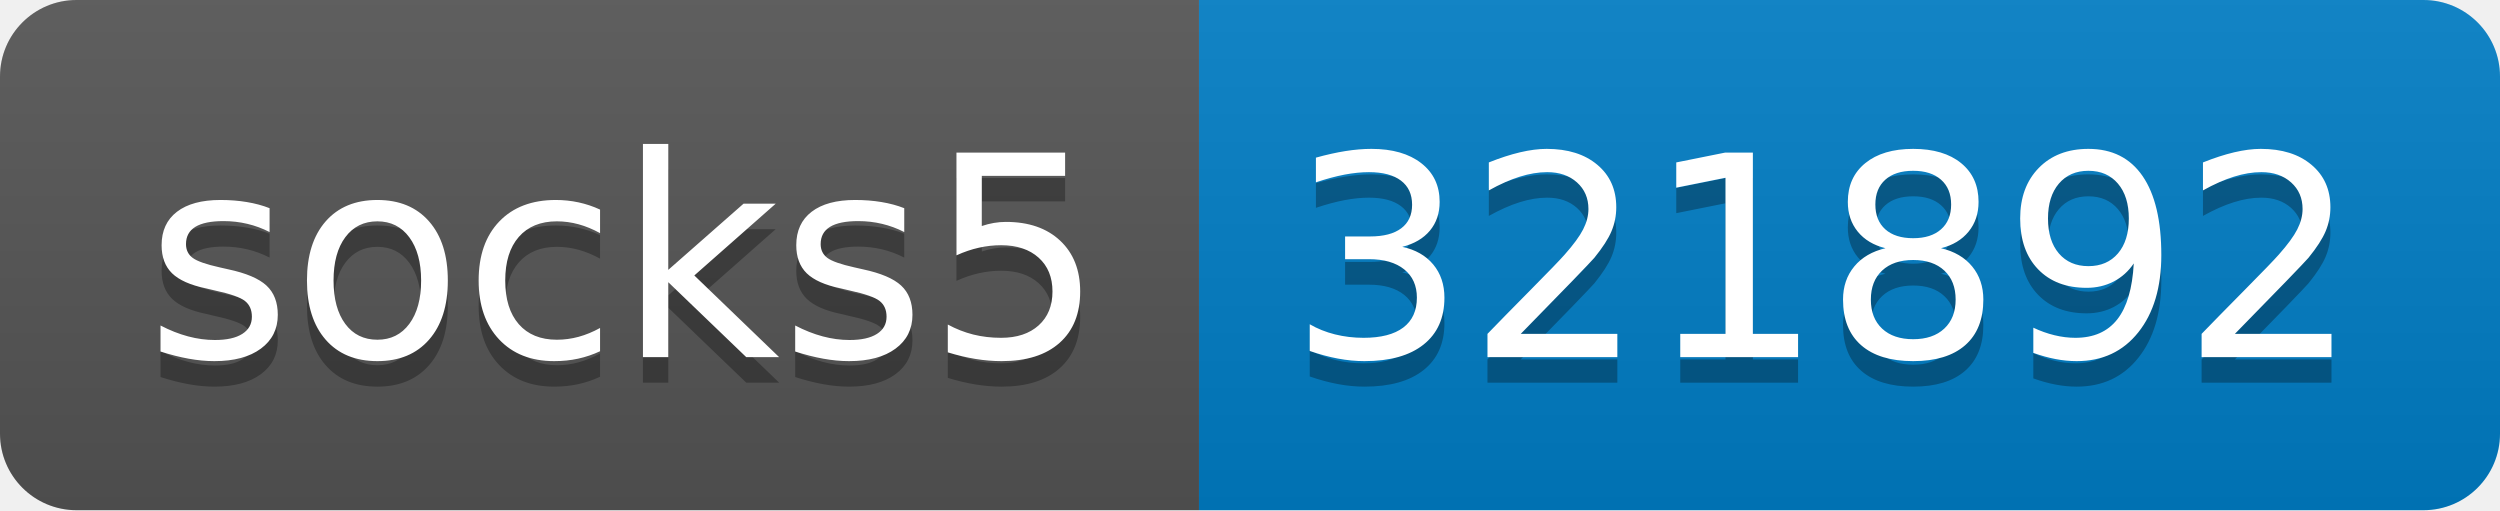
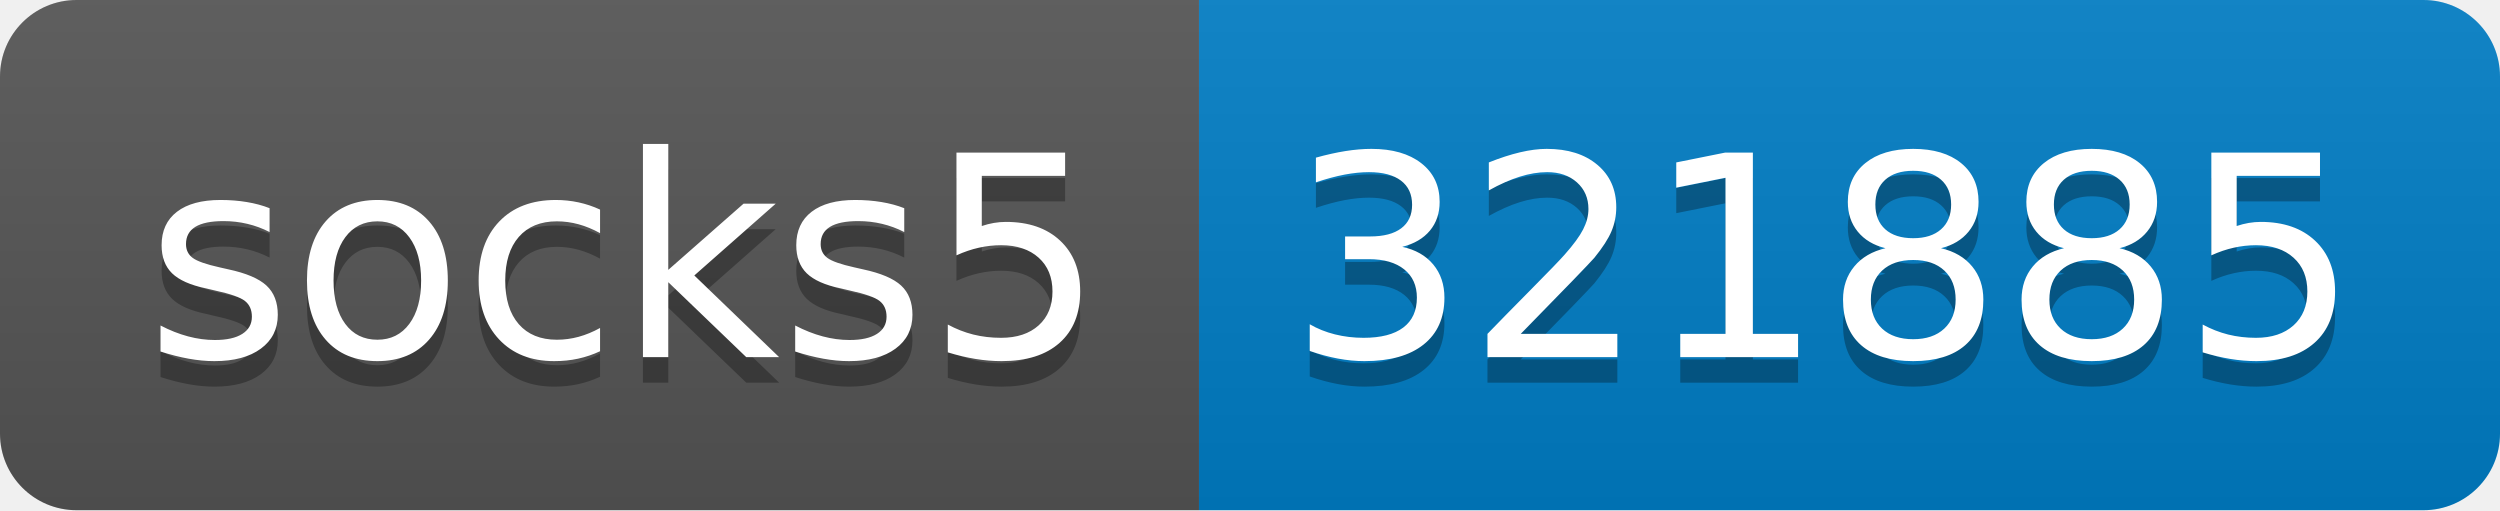
- <svg xmlns="http://www.w3.org/2000/svg" width="98" height="20" role="img" aria-label="socks5: 321892">
+ <svg xmlns="http://www.w3.org/2000/svg" width="98" height="20" role="img" aria-label="socks5: 321885">
  <linearGradient id="s" x2="0" y2="100%">
    <stop offset="0" stop-color="#bbb" stop-opacity=".1" />
    <stop offset="1" stop-opacity=".1" />
  </linearGradient>
  <clipPath id="r">
    <rect width="98" height="20" rx="3" fill="#fff" />
  </clipPath>
  <g clip-path="url(#r)">
    <rect width="47" height="20" fill="#555" />
    <rect x="47" width="51" height="20" fill="#007ec6" />
    <rect width="98" height="20" fill="url(#s)" />
  </g>
  <g fill="#fff" text-anchor="middle" font-family="Verdana,Geneva,DejaVu Sans,sans-serif" text-rendering="geometricPrecision" font-size="110">
    <text aria-hidden="true" x="245" y="150" fill="#010101" fill-opacity=".3" transform="scale(.1)" textLength="370">socks5</text>
    <text x="245" y="140" transform="scale(.1)" fill="#fff" textLength="370">socks5</text>
-     <text aria-hidden="true" x="715" y="150" fill="#010101" fill-opacity=".3" transform="scale(.1)" textLength="410">321892</text>
-     <text x="715" y="140" transform="scale(.1)" fill="#fff" textLength="410">321892</text>
+     <text aria-hidden="true" x="715" y="150" fill="#010101" fill-opacity=".3" transform="scale(.1)" textLength="410">321885</text>
+     <text x="715" y="140" transform="scale(.1)" fill="#fff" textLength="410">321885</text>
  </g>
</svg>
